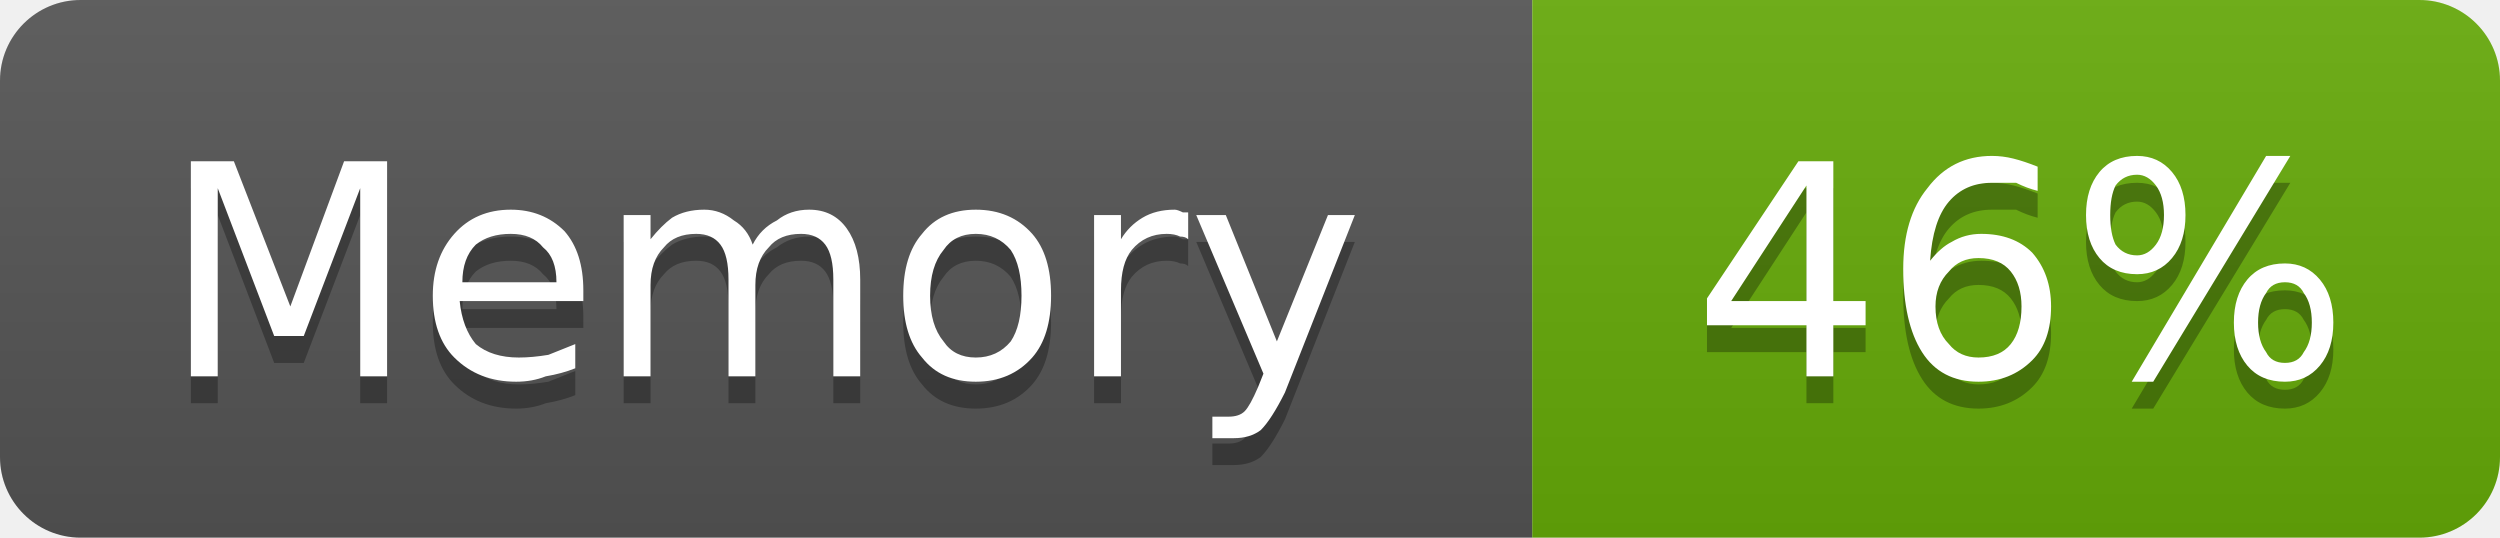
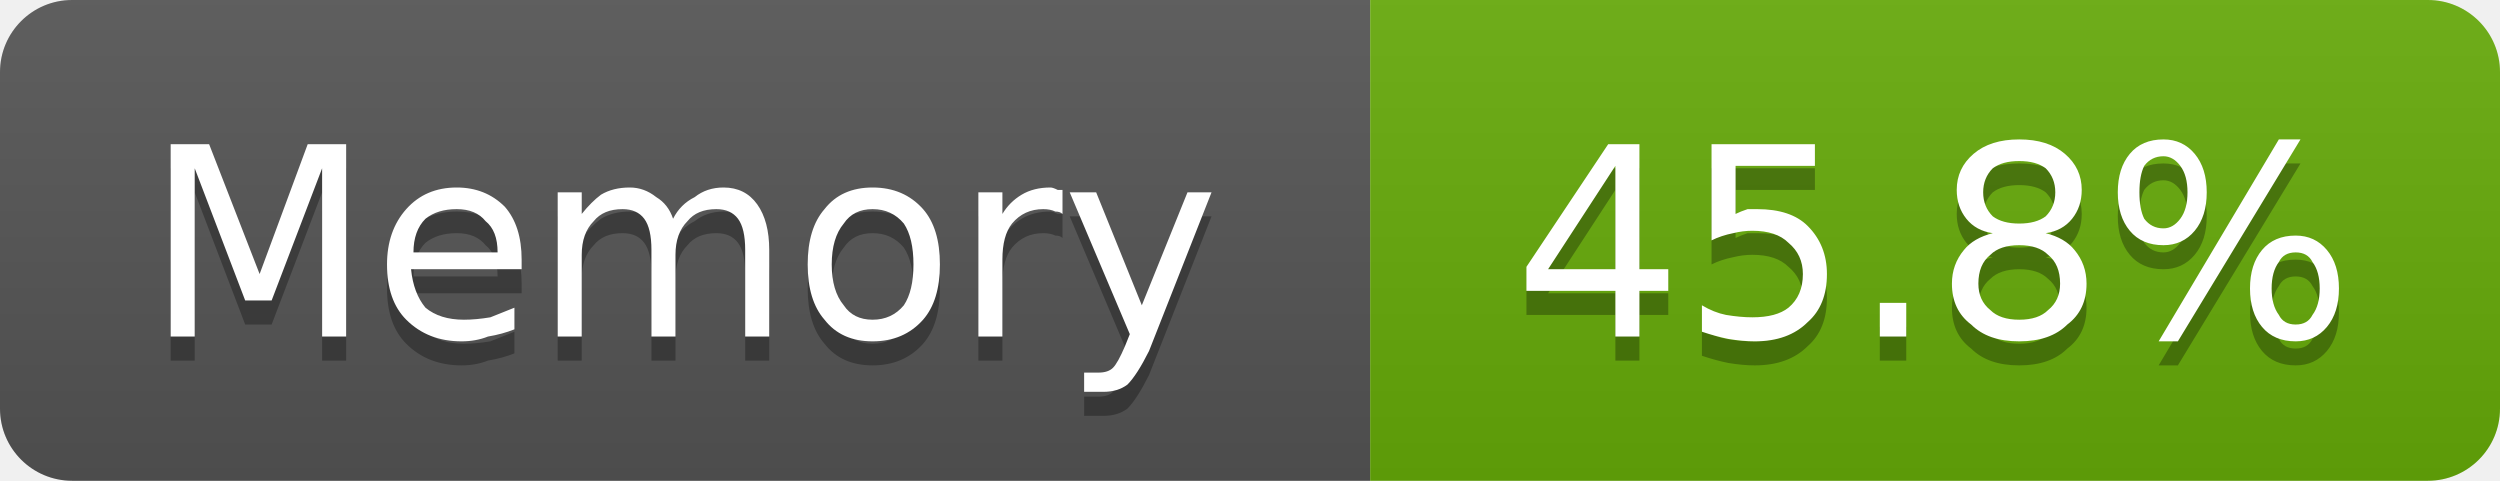
- <svg xmlns="http://www.w3.org/2000/svg" width="93" height="20" viewBox="0 0 93 20" role="img" aria-label="Memory: 46%">
+ <svg xmlns="http://www.w3.org/2000/svg" width="104" height="20" viewBox="0 0 104 20" role="img" aria-label="Memory: 45.8%">
  <linearGradient id="g-cluster_memory_usage" x2="0" y2="100%">
    <stop offset="0" stop-color="#bbb" stop-opacity=".1" />
    <stop offset="1" stop-opacity=".1" />
  </linearGradient>
  <clipPath id="r-cluster_memory_usage">
-     <rect width="93" height="20" rx="3" fill="#fff" />
+     <rect width="104" height="20" rx="3" fill="#fff" />
  </clipPath>
  <g clip-path="url(#r-cluster_memory_usage)">
    <rect width="57" height="20" fill="#555" />
-     <rect x="57" width="36" height="20" fill="#67ac09" />
-     <rect width="93" height="20" fill="url(#g-cluster_memory_usage)" />
+     <rect x="57" width="47" height="20" fill="#67ac09" />
+     <rect width="104" height="20" fill="url(#g-cluster_memory_usage)" />
    <path transform="translate(0 1)" fill="#010101" fill-opacity=".3" d="M7.1 6.0L8.7 6.0L10.8 11.4L12.8 6.0L14.4 6.0L14.4 14.0L13.4 14.0L13.4 7.0L11.3 12.5L10.2 12.5L8.1 7.0L8.1 14.0L7.1 14.0L7.1 6.0ZM21.7 10.8L21.7 11.2L17.1 11.2Q17.2 12.2 17.7 12.8Q18.3 13.3 19.3 13.3Q19.8 13.3 20.4 13.2Q20.9 13.0 21.4 12.8L21.4 13.7Q20.9 13.9 20.3 14.0Q19.8 14.2 19.2 14.2Q17.8 14.2 16.9 13.3Q16.1 12.5 16.1 11.0Q16.1 9.6 16.9 8.7Q17.7 7.8 19.0 7.8Q20.2 7.8 21.0 8.6Q21.7 9.4 21.7 10.8ZM20.7 10.5Q20.7 9.6 20.2 9.2Q19.8 8.7 19.0 8.7Q18.2 8.7 17.7 9.1Q17.2 9.6 17.2 10.5L20.7 10.5ZM28.0 9.1Q28.3 8.5 28.9 8.2Q29.4 7.8 30.1 7.8Q31.0 7.8 31.5 8.5Q32.0 9.2 32.0 10.4L32.0 14.0L31.0 14.0L31.0 10.4Q31.0 9.5 30.7 9.1Q30.4 8.7 29.8 8.7Q29.0 8.7 28.6 9.2Q28.1 9.7 28.1 10.6L28.1 14.0L27.1 14.0L27.1 10.4Q27.1 9.5 26.8 9.1Q26.5 8.7 25.9 8.7Q25.1 8.7 24.7 9.2Q24.2 9.7 24.2 10.6L24.2 14.0L23.2 14.0L23.2 8.0L24.2 8.0L24.2 8.9Q24.6 8.4 25.0 8.1Q25.5 7.8 26.2 7.8Q26.8 7.8 27.3 8.2Q27.8 8.5 28.0 9.1ZM36.3 8.7Q35.5 8.7 35.1 9.3Q34.6 9.9 34.6 11.0Q34.6 12.1 35.1 12.7Q35.5 13.3 36.3 13.3Q37.1 13.3 37.6 12.7Q38.0 12.1 38.0 11.0Q38.0 9.9 37.6 9.3Q37.1 8.7 36.3 8.7ZM36.3 7.8Q37.6 7.8 38.4 8.7Q39.1 9.5 39.1 11.0Q39.1 12.5 38.4 13.3Q37.6 14.2 36.3 14.2Q35.0 14.2 34.3 13.3Q33.6 12.5 33.6 11.0Q33.6 9.5 34.3 8.7Q35.0 7.8 36.3 7.8ZM44.2 8.9Q44.1 8.8 43.9 8.8Q43.7 8.7 43.4 8.7Q42.6 8.7 42.1 9.3Q41.7 9.8 41.7 10.8L41.7 14.0L40.7 14.0L40.7 8.0L41.7 8.0L41.7 8.9Q42.0 8.4 42.5 8.1Q43.0 7.8 43.7 7.8Q43.8 7.8 44.0 7.9Q44.1 7.9 44.2 7.9L44.2 8.9ZM47.8 14.6Q47.3 15.6 46.9 16.0Q46.5 16.3 45.9 16.3L45.1 16.3L45.1 15.5L45.7 15.5Q46.1 15.5 46.3 15.3Q46.5 15.1 46.8 14.4L47.0 13.9L44.5 8.0L45.6 8.0L47.5 12.7L49.4 8.0L50.4 8.0L47.8 14.6Z" />
    <path fill="#fff" d="M7.1 6.0L8.7 6.0L10.8 11.4L12.8 6.0L14.4 6.0L14.4 14.0L13.4 14.0L13.4 7.0L11.3 12.5L10.2 12.5L8.1 7.0L8.1 14.0L7.1 14.0L7.1 6.0ZM21.7 10.8L21.7 11.2L17.1 11.2Q17.2 12.2 17.7 12.8Q18.3 13.3 19.3 13.3Q19.8 13.3 20.4 13.2Q20.9 13.0 21.4 12.8L21.4 13.7Q20.9 13.9 20.3 14.0Q19.8 14.2 19.2 14.2Q17.8 14.2 16.9 13.3Q16.1 12.5 16.1 11.0Q16.1 9.6 16.9 8.7Q17.7 7.8 19.0 7.8Q20.2 7.8 21.0 8.6Q21.7 9.4 21.7 10.8ZM20.7 10.5Q20.7 9.6 20.2 9.2Q19.8 8.7 19.0 8.7Q18.2 8.7 17.7 9.1Q17.2 9.6 17.2 10.5L20.7 10.5ZM28.0 9.1Q28.3 8.5 28.9 8.2Q29.4 7.8 30.1 7.8Q31.0 7.8 31.5 8.5Q32.0 9.2 32.0 10.4L32.0 14.0L31.0 14.0L31.0 10.4Q31.0 9.5 30.7 9.1Q30.4 8.7 29.8 8.7Q29.0 8.7 28.6 9.2Q28.1 9.7 28.1 10.6L28.1 14.0L27.1 14.0L27.1 10.4Q27.1 9.5 26.8 9.1Q26.5 8.7 25.9 8.7Q25.1 8.7 24.7 9.2Q24.2 9.7 24.2 10.6L24.2 14.0L23.2 14.0L23.2 8.0L24.2 8.0L24.2 8.9Q24.6 8.4 25.0 8.1Q25.5 7.8 26.2 7.8Q26.8 7.8 27.3 8.2Q27.8 8.5 28.0 9.1ZM36.3 8.7Q35.5 8.7 35.1 9.3Q34.6 9.9 34.6 11.0Q34.6 12.1 35.1 12.7Q35.5 13.3 36.3 13.3Q37.1 13.3 37.6 12.7Q38.0 12.1 38.0 11.0Q38.0 9.9 37.6 9.3Q37.1 8.7 36.3 8.7ZM36.3 7.8Q37.6 7.8 38.4 8.7Q39.1 9.5 39.1 11.0Q39.1 12.5 38.4 13.3Q37.6 14.2 36.3 14.2Q35.0 14.2 34.3 13.3Q33.6 12.5 33.6 11.0Q33.6 9.5 34.3 8.7Q35.0 7.8 36.3 7.8ZM44.2 8.9Q44.1 8.8 43.9 8.8Q43.7 8.7 43.4 8.7Q42.6 8.7 42.1 9.3Q41.7 9.8 41.7 10.8L41.7 14.0L40.7 14.0L40.7 8.0L41.7 8.0L41.7 8.9Q42.0 8.4 42.5 8.1Q43.0 7.8 43.7 7.8Q43.8 7.8 44.0 7.9Q44.1 7.9 44.2 7.9L44.2 8.9ZM47.8 14.6Q47.3 15.6 46.9 16.0Q46.5 16.3 45.9 16.3L45.1 16.3L45.1 15.5L45.7 15.5Q46.1 15.5 46.3 15.3Q46.5 15.1 46.8 14.4L47.0 13.9L44.5 8.0L45.6 8.0L47.5 12.7L49.4 8.0L50.4 8.0L47.8 14.6Z" />
-     <path transform="translate(0 1)" fill="#010101" fill-opacity=".3" d="M67.2 6.9L64.4 11.2L67.2 11.2L67.2 6.9ZM66.9 6.0L68.2 6.0L68.2 11.2L69.4 11.2L69.4 12.1L68.2 12.1L68.2 14.0L67.2 14.0L67.2 12.1L63.5 12.1L63.5 11.1L66.9 6.0ZM73.6 9.6Q72.9 9.6 72.5 10.1Q72.0 10.6 72.0 11.4Q72.0 12.3 72.5 12.8Q72.9 13.3 73.6 13.3Q74.4 13.3 74.8 12.8Q75.2 12.3 75.2 11.4Q75.2 10.6 74.8 10.1Q74.4 9.6 73.6 9.6ZM75.8 6.2L75.8 7.1Q75.4 7.0 75.0 6.8Q74.5 6.8 74.1 6.8Q73.1 6.8 72.5 7.5Q71.9 8.2 71.8 9.7Q72.2 9.2 72.6 9.0Q73.1 8.7 73.7 8.7Q74.9 8.7 75.6 9.4Q76.3 10.2 76.3 11.4Q76.3 12.7 75.6 13.4Q74.8 14.2 73.6 14.2Q72.2 14.2 71.5 13.1Q70.8 12.0 70.8 10.0Q70.8 8.1 71.7 7.0Q72.6 5.8 74.1 5.8Q74.5 5.8 74.9 5.9Q75.3 6.0 75.8 6.2ZM85.0 10.5Q84.5 10.5 84.3 10.9Q84.0 11.3 84.0 12.0Q84.0 12.7 84.3 13.1Q84.5 13.5 85.0 13.5Q85.5 13.5 85.7 13.1Q86.0 12.7 86.0 12.0Q86.0 11.3 85.7 10.9Q85.5 10.5 85.0 10.5ZM85.0 9.8Q85.8 9.8 86.3 10.4Q86.8 11.0 86.8 12.0Q86.8 13.0 86.3 13.6Q85.8 14.2 85.0 14.2Q84.1 14.2 83.6 13.6Q83.1 13.0 83.1 12.0Q83.1 11.0 83.6 10.4Q84.1 9.8 85.0 9.8ZM79.5 6.5Q79.0 6.5 78.7 6.9Q78.5 7.3 78.5 8.0Q78.5 8.7 78.7 9.1Q79.0 9.5 79.5 9.5Q79.9 9.5 80.2 9.1Q80.5 8.7 80.5 8.0Q80.5 7.3 80.2 6.9Q79.9 6.5 79.5 6.5ZM84.3 5.8L85.2 5.8L80.1 14.2L79.3 14.2L84.3 5.8ZM79.5 5.8Q80.3 5.8 80.8 6.4Q81.3 7.0 81.3 8.0Q81.3 9.0 80.8 9.6Q80.3 10.2 79.5 10.2Q78.6 10.2 78.1 9.6Q77.6 9.0 77.6 8.0Q77.6 7.0 78.1 6.4Q78.6 5.8 79.5 5.8Z" />
-     <path fill="#fff" d="M67.2 6.9L64.4 11.2L67.2 11.2L67.2 6.9ZM66.9 6.0L68.2 6.0L68.2 11.2L69.4 11.2L69.4 12.1L68.2 12.1L68.2 14.0L67.2 14.0L67.2 12.1L63.5 12.1L63.5 11.1L66.9 6.0ZM73.6 9.6Q72.9 9.6 72.5 10.1Q72.0 10.6 72.0 11.4Q72.0 12.3 72.5 12.8Q72.9 13.3 73.6 13.3Q74.4 13.3 74.8 12.8Q75.2 12.3 75.2 11.4Q75.2 10.6 74.8 10.1Q74.4 9.6 73.6 9.6ZM75.8 6.2L75.8 7.1Q75.4 7.0 75.0 6.8Q74.5 6.8 74.1 6.8Q73.1 6.8 72.5 7.5Q71.9 8.2 71.8 9.7Q72.2 9.2 72.6 9.0Q73.1 8.7 73.7 8.7Q74.9 8.7 75.6 9.4Q76.3 10.2 76.3 11.4Q76.3 12.7 75.6 13.4Q74.8 14.2 73.6 14.2Q72.2 14.2 71.5 13.1Q70.8 12.0 70.8 10.0Q70.8 8.1 71.7 7.0Q72.6 5.8 74.1 5.8Q74.5 5.8 74.9 5.9Q75.3 6.0 75.8 6.2ZM85.0 10.5Q84.5 10.5 84.3 10.9Q84.0 11.3 84.0 12.0Q84.0 12.7 84.3 13.1Q84.5 13.5 85.0 13.5Q85.5 13.5 85.7 13.1Q86.0 12.7 86.0 12.0Q86.0 11.3 85.7 10.9Q85.5 10.5 85.0 10.5ZM85.0 9.8Q85.8 9.8 86.3 10.4Q86.8 11.0 86.8 12.0Q86.8 13.0 86.3 13.6Q85.8 14.2 85.0 14.2Q84.1 14.2 83.6 13.6Q83.1 13.0 83.1 12.0Q83.1 11.0 83.6 10.4Q84.1 9.8 85.0 9.8ZM79.5 6.5Q79.0 6.5 78.7 6.9Q78.5 7.3 78.5 8.0Q78.5 8.7 78.7 9.1Q79.0 9.5 79.5 9.5Q79.9 9.5 80.2 9.1Q80.5 8.7 80.5 8.0Q80.5 7.3 80.2 6.9Q79.9 6.5 79.5 6.5ZM84.3 5.8L85.2 5.8L80.1 14.2L79.3 14.2L84.3 5.8ZM79.5 5.8Q80.3 5.8 80.8 6.4Q81.3 7.0 81.3 8.0Q81.3 9.0 80.8 9.6Q80.3 10.2 79.5 10.2Q78.6 10.2 78.1 9.6Q77.6 9.0 77.6 8.0Q77.6 7.0 78.1 6.4Q78.6 5.8 79.5 5.8Z" />
+     <path transform="translate(0 1)" fill="#010101" fill-opacity=".3" d="M67.2 6.9L64.4 11.2L67.2 11.2L67.2 6.9ZM66.9 6.0L68.2 6.0L68.2 11.2L69.4 11.2L69.4 12.1L68.2 12.1L68.2 14.0L67.2 14.0L67.2 12.1L63.5 12.1L63.5 11.1L66.9 6.0ZM71.2 6.0L75.5 6.0L75.5 6.9L72.2 6.9L72.2 8.9Q72.4 8.8 72.7 8.7Q72.9 8.7 73.1 8.7Q74.5 8.7 75.2 9.4Q76.0 10.2 76.0 11.4Q76.0 12.7 75.2 13.4Q74.4 14.2 73.0 14.2Q72.5 14.2 71.9 14.1Q71.4 14.0 70.8 13.8L70.8 12.7Q71.3 13.0 71.8 13.1Q72.4 13.2 72.9 13.2Q73.9 13.2 74.4 12.8Q75.0 12.3 75.0 11.4Q75.0 10.6 74.4 10.1Q73.9 9.6 72.9 9.6Q72.5 9.6 72.1 9.7Q71.6 9.8 71.2 10.0L71.2 6.0ZM78.2 12.6L79.3 12.6L79.3 14.0L78.2 14.0L78.2 12.6ZM84.0 10.2Q83.2 10.2 82.8 10.6Q82.3 11.0 82.3 11.8Q82.3 12.5 82.8 12.9Q83.2 13.3 84.0 13.3Q84.8 13.3 85.2 12.9Q85.7 12.5 85.7 11.8Q85.7 11.0 85.2 10.6Q84.8 10.2 84.0 10.2ZM82.9 9.7Q82.2 9.6 81.8 9.1Q81.4 8.6 81.4 7.9Q81.4 7.0 82.1 6.4Q82.8 5.8 84.0 5.8Q85.2 5.8 85.9 6.4Q86.6 7.0 86.6 7.9Q86.6 8.6 86.2 9.1Q85.8 9.6 85.1 9.7Q85.9 9.9 86.3 10.4Q86.8 11.0 86.8 11.8Q86.8 12.9 86.0 13.5Q85.3 14.2 84.0 14.2Q82.7 14.2 82.0 13.5Q81.2 12.9 81.2 11.8Q81.2 11.0 81.7 10.4Q82.1 9.9 82.9 9.7ZM82.5 8.0Q82.5 8.6 82.9 9.0Q83.3 9.3 84.0 9.3Q84.7 9.3 85.1 9.0Q85.5 8.6 85.5 8.0Q85.5 7.4 85.1 7.0Q84.7 6.7 84.0 6.7Q83.3 6.7 82.9 7.0Q82.5 7.4 82.5 8.0ZM95.5 10.5Q95.0 10.5 94.8 10.9Q94.5 11.3 94.5 12.0Q94.5 12.7 94.8 13.1Q95.0 13.5 95.5 13.5Q96.0 13.5 96.2 13.1Q96.5 12.7 96.5 12.0Q96.5 11.3 96.2 10.9Q96.0 10.5 95.5 10.5ZM95.5 9.8Q96.3 9.8 96.8 10.4Q97.3 11.0 97.3 12.0Q97.3 13.0 96.8 13.6Q96.3 14.2 95.5 14.2Q94.6 14.2 94.1 13.6Q93.6 13.0 93.6 12.0Q93.6 11.0 94.1 10.4Q94.6 9.8 95.5 9.8ZM90.0 6.5Q89.5 6.5 89.2 6.9Q89.0 7.3 89.0 8.0Q89.0 8.7 89.2 9.1Q89.5 9.5 90.0 9.5Q90.4 9.5 90.7 9.1Q91.0 8.7 91.0 8.0Q91.0 7.3 90.7 6.9Q90.4 6.5 90.0 6.5ZM94.8 5.8L95.7 5.8L90.6 14.2L89.8 14.2L94.8 5.8ZM90.0 5.8Q90.8 5.8 91.3 6.4Q91.8 7.0 91.8 8.0Q91.8 9.0 91.3 9.6Q90.8 10.2 90.0 10.2Q89.1 10.2 88.6 9.6Q88.1 9.0 88.1 8.0Q88.1 7.0 88.6 6.4Q89.1 5.8 90.0 5.8Z" />
+     <path fill="#fff" d="M67.2 6.9L64.4 11.2L67.2 11.2L67.2 6.9ZM66.9 6.0L68.2 6.0L68.2 11.2L69.4 11.2L69.4 12.1L68.2 12.1L68.2 14.0L67.2 14.0L67.2 12.1L63.5 12.1L63.5 11.1L66.9 6.0ZM71.2 6.0L75.5 6.0L75.5 6.9L72.2 6.9L72.2 8.9Q72.4 8.8 72.7 8.7Q72.9 8.7 73.1 8.7Q74.5 8.7 75.2 9.4Q76.0 10.2 76.0 11.4Q76.0 12.7 75.2 13.4Q74.4 14.2 73.0 14.2Q72.5 14.2 71.9 14.1Q71.4 14.0 70.8 13.8L70.8 12.7Q71.3 13.0 71.8 13.1Q72.4 13.2 72.9 13.2Q73.9 13.2 74.4 12.8Q75.0 12.3 75.0 11.4Q75.0 10.6 74.4 10.1Q73.9 9.6 72.9 9.6Q72.5 9.6 72.1 9.7Q71.6 9.8 71.2 10.0L71.2 6.0ZM78.2 12.6L79.3 12.6L79.3 14.0L78.2 14.0L78.2 12.6ZM84.0 10.2Q83.2 10.2 82.8 10.6Q82.3 11.0 82.3 11.8Q82.3 12.5 82.8 12.9Q83.2 13.3 84.0 13.3Q84.8 13.3 85.2 12.9Q85.7 12.5 85.7 11.8Q85.7 11.0 85.2 10.6Q84.8 10.2 84.0 10.2ZM82.9 9.7Q82.2 9.6 81.8 9.1Q81.4 8.6 81.4 7.9Q81.4 7.0 82.1 6.4Q82.8 5.8 84.0 5.8Q85.2 5.8 85.9 6.4Q86.6 7.0 86.6 7.9Q86.6 8.6 86.2 9.1Q85.8 9.6 85.1 9.7Q85.9 9.9 86.3 10.4Q86.8 11.0 86.8 11.8Q86.8 12.9 86.0 13.5Q85.3 14.2 84.0 14.2Q82.7 14.2 82.0 13.5Q81.2 12.9 81.2 11.8Q81.2 11.0 81.7 10.4Q82.1 9.9 82.9 9.7ZM82.5 8.0Q82.5 8.6 82.9 9.0Q83.3 9.3 84.0 9.3Q84.7 9.3 85.1 9.0Q85.5 8.6 85.5 8.0Q85.5 7.4 85.1 7.0Q84.7 6.7 84.0 6.7Q83.3 6.7 82.9 7.0Q82.5 7.4 82.5 8.0ZM95.5 10.5Q95.0 10.5 94.8 10.9Q94.5 11.3 94.5 12.0Q94.5 12.7 94.8 13.1Q95.0 13.5 95.5 13.5Q96.0 13.5 96.2 13.1Q96.5 12.7 96.5 12.0Q96.5 11.3 96.2 10.9Q96.0 10.5 95.5 10.5ZM95.5 9.8Q96.3 9.8 96.8 10.4Q97.3 11.0 97.3 12.0Q97.3 13.0 96.8 13.6Q96.3 14.2 95.5 14.2Q94.6 14.2 94.1 13.6Q93.6 13.0 93.6 12.0Q93.6 11.0 94.1 10.4Q94.6 9.8 95.5 9.8ZM90.0 6.5Q89.5 6.5 89.2 6.9Q89.0 7.3 89.0 8.0Q89.0 8.7 89.2 9.1Q89.5 9.5 90.0 9.5Q90.4 9.5 90.7 9.1Q91.0 8.7 91.0 8.0Q91.0 7.3 90.7 6.9Q90.4 6.5 90.0 6.5ZM94.8 5.8L95.7 5.8L90.6 14.2L89.8 14.2L94.8 5.8ZM90.0 5.8Q90.8 5.8 91.3 6.4Q91.8 7.0 91.8 8.0Q91.8 9.0 91.3 9.6Q90.8 10.2 90.0 10.2Q89.1 10.2 88.6 9.6Q88.1 9.0 88.1 8.0Q88.1 7.0 88.6 6.4Q89.1 5.8 90.0 5.8Z" />
  </g>
</svg>
